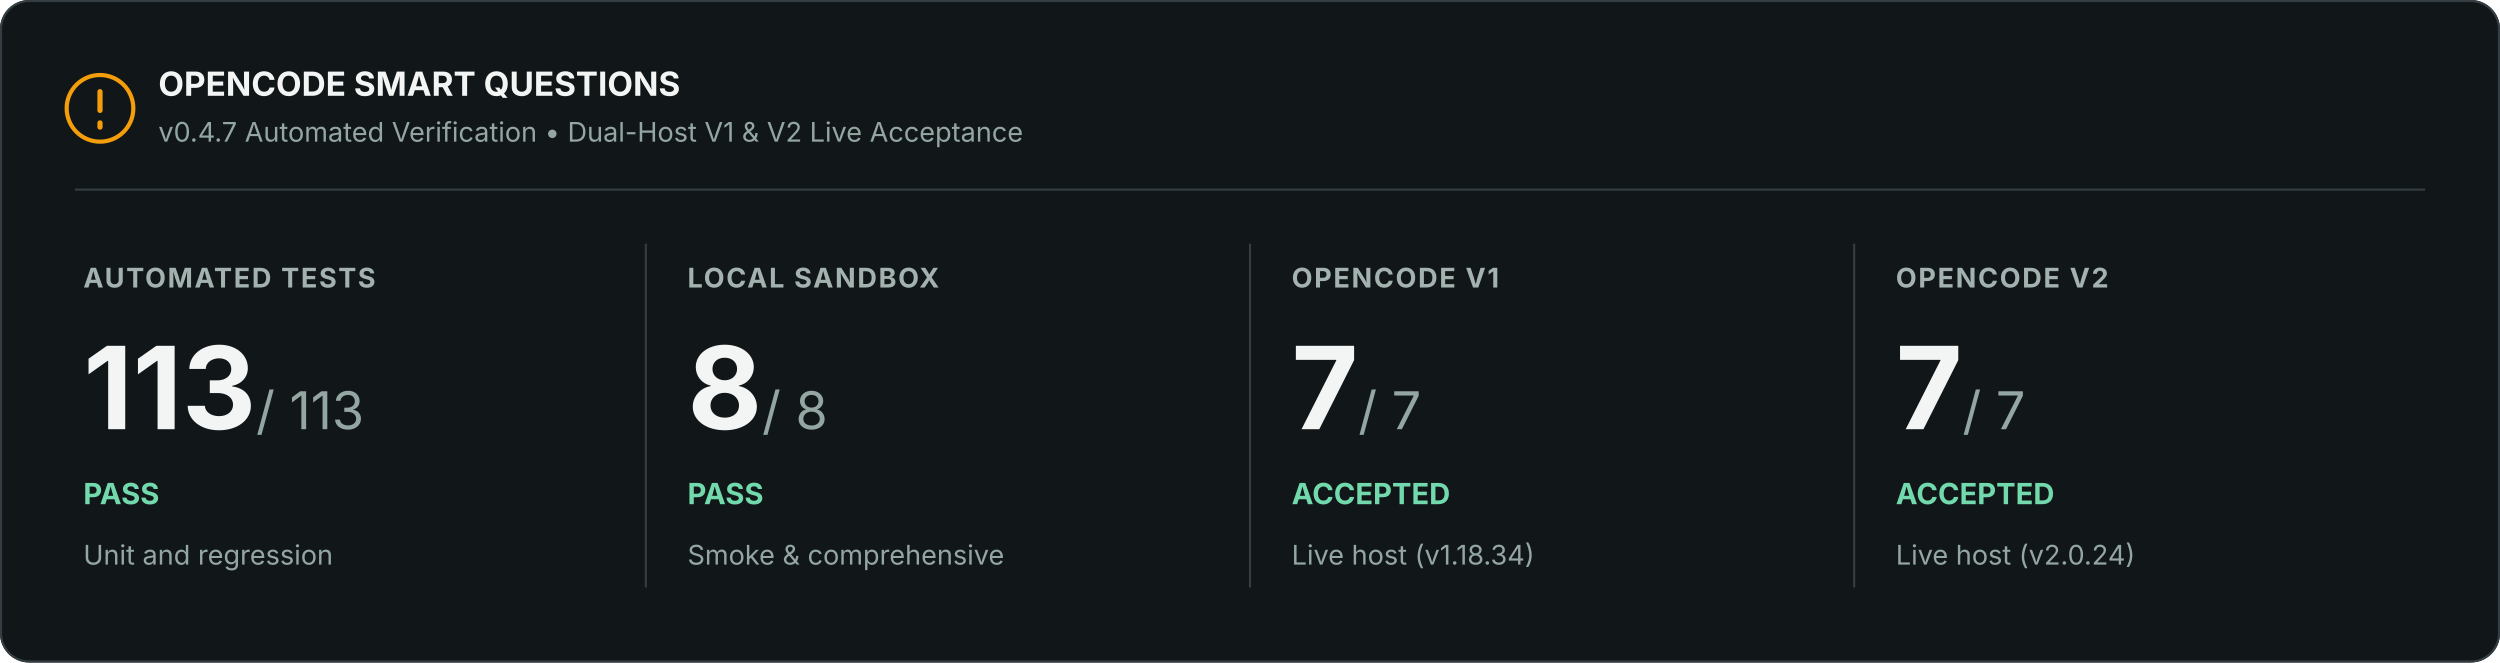
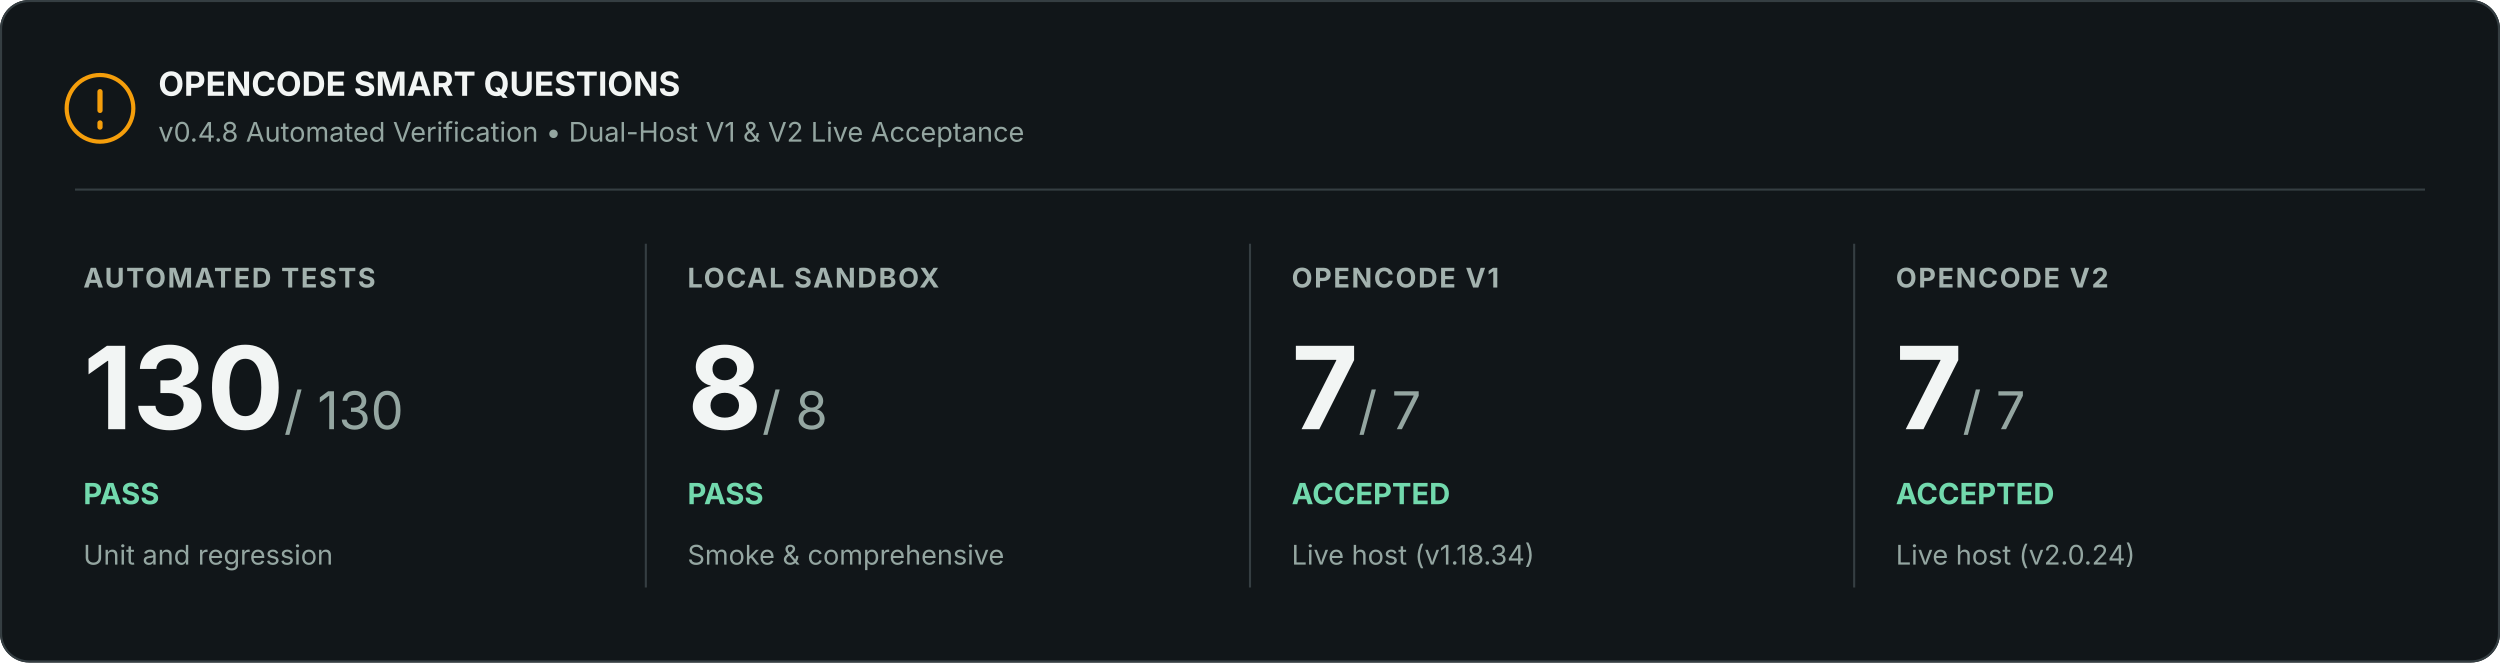
<svg xmlns="http://www.w3.org/2000/svg" width="1200" height="318" viewBox="0 0 1200 318" role="img" aria-labelledby="title description">
  <rect width="1200" height="318" rx="14" fill="#111619" />
  <rect x=".5" y=".5" width="1199" height="317" rx="13.5" stroke="#353e42" fill="none" />
  <circle cx="48" cy="52" r="16" fill="none" stroke="#f59e0b" stroke-width="2" />
  <path d="M48 44v9m0 6v2" stroke="#f59e0b" stroke-width="2.5" stroke-linecap="round" />
  <text x="76" y="46" font-family="Inter, Segoe UI, Arial, sans-serif" font-size="16" font-weight="700" fill="#f2f5f4">OPENCODE SMART QUESTIONS</text>
-   <text x="76" y="68" font-family="Inter, Segoe UI, Arial, sans-serif" font-size="13" fill="#94a6a1">v0.4.7 Automated Verification • Dual-Host V1 &amp; V2 Live Acceptance</text>
+   <text x="76" y="68" font-family="Inter, Segoe UI, Arial, sans-serif" font-size="13" fill="#94a6a1">v0.4.8 Automated Verification • Dual-Host V1 &amp; V2 Live Acceptance</text>
  <path d="M36 91H1164" stroke="#353e42" />
  <text x="40" y="138" font-family="Inter, Segoe UI, Arial, sans-serif" font-size="13" font-weight="700" letter-spacing=".8" fill="#a3b2ae">AUTOMATED TESTS</text>
-   <text x="40" y="206" font-family="Inter, Segoe UI, Arial, sans-serif" font-size="55" font-weight="700" fill="#f2f5f4">113<tspan font-size="25" font-weight="400" fill="#94a6a1"> / 113</tspan>
+   <text x="40" y="206" font-family="Inter, Segoe UI, Arial, sans-serif" font-size="55" font-weight="700" fill="#f2f5f4">130<tspan font-size="25" font-weight="400" fill="#94a6a1"> / 130</tspan>
  </text>
  <text x="40" y="242" font-family="Inter, Segoe UI, Arial, sans-serif" font-size="14" font-weight="700" fill="#72d9ad">PASS</text>
  <text x="40" y="271" font-family="Inter, Segoe UI, Arial, sans-serif" font-size="13" fill="#94a6a1">Unit and regression</text>
  <path d="M310 117v165" stroke="#353e42" />
  <text x="330" y="138" font-family="Inter, Segoe UI, Arial, sans-serif" font-size="13" font-weight="700" letter-spacing=".8" fill="#a3b2ae">LOCAL SANDBOX</text>
  <text x="330" y="206" font-family="Inter, Segoe UI, Arial, sans-serif" font-size="55" font-weight="700" fill="#f2f5f4">8<tspan font-size="25" font-weight="400" fill="#94a6a1"> / 8</tspan>
  </text>
  <text x="330" y="242" font-family="Inter, Segoe UI, Arial, sans-serif" font-size="14" font-weight="700" fill="#72d9ad">PASS</text>
  <text x="330" y="271" font-family="Inter, Segoe UI, Arial, sans-serif" font-size="13" fill="#94a6a1">Smoke &amp; comprehensive</text>
  <path d="M600 117v165" stroke="#353e42" />
  <text x="620" y="138" font-family="Inter, Segoe UI, Arial, sans-serif" font-size="13" font-weight="700" letter-spacing=".8" fill="#a3b2ae">OPENCODE V1</text>
  <text x="620" y="206" font-family="Inter, Segoe UI, Arial, sans-serif" font-size="55" font-weight="700" fill="#f2f5f4">7<tspan font-size="25" font-weight="400" fill="#94a6a1"> / 7</tspan>
  </text>
  <text x="620" y="242" font-family="Inter, Segoe UI, Arial, sans-serif" font-size="14" font-weight="700" fill="#72d9ad">ACCEPTED</text>
  <text x="620" y="271" font-family="Inter, Segoe UI, Arial, sans-serif" font-size="13" fill="#94a6a1">Live host (v1.18.34)</text>
  <path d="M890 117v165" stroke="#353e42" />
  <text x="910" y="138" font-family="Inter, Segoe UI, Arial, sans-serif" font-size="13" font-weight="700" letter-spacing=".8" fill="#a3b2ae">OPENCODE V2</text>
  <text x="910" y="206" font-family="Inter, Segoe UI, Arial, sans-serif" font-size="55" font-weight="700" fill="#f2f5f4">7<tspan font-size="25" font-weight="400" fill="#94a6a1"> / 7</tspan>
  </text>
  <text x="910" y="242" font-family="Inter, Segoe UI, Arial, sans-serif" font-size="14" font-weight="700" fill="#72d9ad">ACCEPTED</text>
  <text x="910" y="271" font-family="Inter, Segoe UI, Arial, sans-serif" font-size="13" fill="#94a6a1">Live host (v2.0.24)</text>
</svg>
